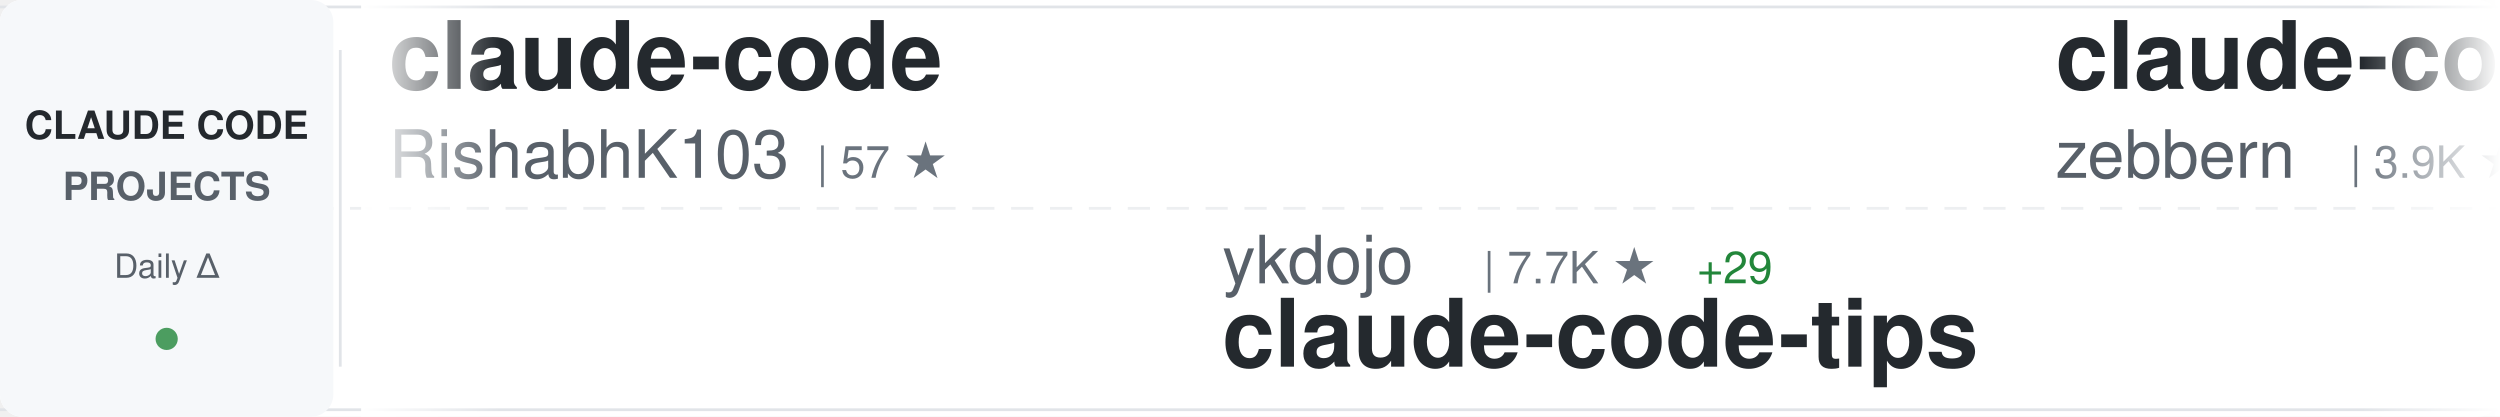
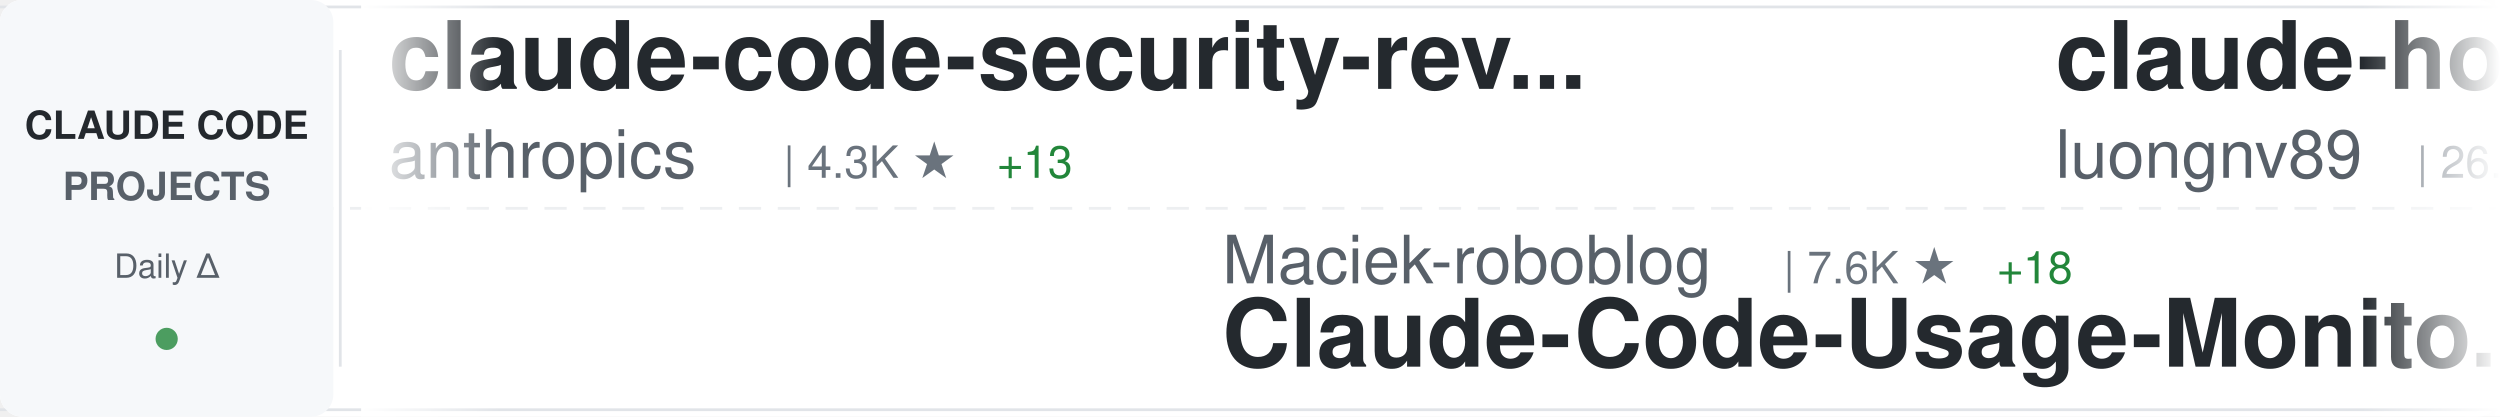
<svg xmlns="http://www.w3.org/2000/svg" width="900" height="150">
  <defs>
    <linearGradient id="awesomeLeftFade" x1="0%" y1="0%" x2="100%" y2="0%">
      <stop offset="0%" style="stop-color:#ffffff;stop-opacity:1" />
      <stop offset="100%" style="stop-color:#ffffff;stop-opacity:0" />
    </linearGradient>
    <linearGradient id="awesomeRightFade" x1="0%" y1="0%" x2="100%" y2="0%">
      <stop offset="0%" style="stop-color:#ffffff;stop-opacity:0" />
      <stop offset="100%" style="stop-color:#ffffff;stop-opacity:1" />
    </linearGradient>
  </defs>
  <rect width="900" height="150" fill="#ffffff" rx="8" />
  <rect x="0" y="2" width="900" height="1" fill="#e1e4e8" />
  <rect x="0" y="147" width="900" height="1" fill="#e1e4e8" />
  <line x1="0" y1="75" x2="900" y2="75" stroke="#e1e4e8" stroke-width="1" stroke-dasharray="8 6" opacity="0.6" />
  <rect x="0" y="0" width="120" height="150" fill="#f6f8fa" rx="8" />
  <text x="60" y="50" font-family="-apple-system, BlinkMacSystemFont, 'Segoe UI', Helvetica, Arial, sans-serif" font-size="14" font-weight="600" fill="#24292e" text-anchor="middle">CLAUDE CODE</text>
  <text x="60" y="72" font-family="-apple-system, BlinkMacSystemFont, 'Segoe UI', Helvetica, Arial, sans-serif" font-size="14" font-weight="600" fill="#586069" text-anchor="middle">PROJECTS</text>
  <text x="60" y="100" font-family="-apple-system, BlinkMacSystemFont, 'Segoe UI', Helvetica, Arial, sans-serif" font-size="12" font-weight="500" fill="#586069" text-anchor="middle">Daily Δ</text>
  <circle cx="60" cy="122" r="4" fill="#22863a" opacity="0.8" />
  <rect x="122" y="18" width="1" height="114" fill="#e1e4e8" />
  <clipPath id="awesomeTickerClip">
    <rect x="130" y="0" width="770" height="150" />
  </clipPath>
  <g clip-path="url(#awesomeTickerClip)">
    <g id="awesomeTickerItems">
      <animateTransform attributeName="transform" attributeType="XML" type="translate" from="0 0" to="-3000 0" dur="54s" repeatCount="indefinite" />
      <g transform="translate(0, 0)">
-         <text x="140" y="32" font-family="-apple-system, BlinkMacSystemFont, 'Segoe UI', Helvetica, Arial, sans-serif" font-size="34" font-weight="600" fill="#24292e">claude-code</text>
-         <text x="140" y="64" font-family="-apple-system, BlinkMacSystemFont, 'Segoe UI', Helvetica, Arial, sans-serif" font-size="24" font-weight="400" fill="#586069">RishabhK103</text>
-         <text x="294" y="64" font-family="-apple-system, BlinkMacSystemFont, 'Segoe UI', Helvetica, Arial, sans-serif" font-size="16" font-weight="500" fill="#6a737d">| 57 ★</text>
+         <text x="140" y="32" font-family="-apple-system, BlinkMacSystemFont, 'Segoe UI', Helvetica, Arial, sans-serif" font-size="34" font-weight="600" fill="#24292e">claude-code-security-rev...</text>
+         <text x="140" y="64" font-family="-apple-system, BlinkMacSystemFont, 'Segoe UI', Helvetica, Arial, sans-serif" font-size="24" font-weight="400" fill="#586069">anthropics</text>
+         <text x="282" y="64" font-family="-apple-system, BlinkMacSystemFont, 'Segoe UI', Helvetica, Arial, sans-serif" font-size="16" font-weight="500" fill="#6a737d">| 4.3K ★</text>
+         <text x="359" y="64" font-family="-apple-system, BlinkMacSystemFont, 'Segoe UI', Helvetica, Arial, sans-serif" font-size="16" font-weight="500" fill="#22863a"> +13</text>
      </g>
      <g transform="translate(300, 0)">
-         <text x="140" y="102" font-family="-apple-system, BlinkMacSystemFont, 'Segoe UI', Helvetica, Arial, sans-serif" font-size="24" font-weight="400" fill="#586069">ykdojo</text>
-         <text x="234" y="102" font-family="-apple-system, BlinkMacSystemFont, 'Segoe UI', Helvetica, Arial, sans-serif" font-size="16" font-weight="500" fill="#6a737d">| 7.7K ★</text>
-         <text x="311" y="102" font-family="-apple-system, BlinkMacSystemFont, 'Segoe UI', Helvetica, Arial, sans-serif" font-size="16" font-weight="500" fill="#22863a"> +29</text>
-         <text x="140" y="132" font-family="-apple-system, BlinkMacSystemFont, 'Segoe UI', Helvetica, Arial, sans-serif" font-size="34" font-weight="600" fill="#24292e">claude-code-tips</text>
+         <text x="140" y="102" font-family="-apple-system, BlinkMacSystemFont, 'Segoe UI', Helvetica, Arial, sans-serif" font-size="24" font-weight="400" fill="#586069">Maciek-roboblog</text>
+         <text x="342" y="102" font-family="-apple-system, BlinkMacSystemFont, 'Segoe UI', Helvetica, Arial, sans-serif" font-size="16" font-weight="500" fill="#6a737d">| 7.6K ★</text>
+         <text x="419" y="102" font-family="-apple-system, BlinkMacSystemFont, 'Segoe UI', Helvetica, Arial, sans-serif" font-size="16" font-weight="500" fill="#22863a"> +18</text>
+         <text x="140" y="132" font-family="-apple-system, BlinkMacSystemFont, 'Segoe UI', Helvetica, Arial, sans-serif" font-size="34" font-weight="600" fill="#24292e">Claude-Code-Usage-Monito...</text>
      </g>
      <g transform="translate(600, 0)">
-         <text x="140" y="32" font-family="-apple-system, BlinkMacSystemFont, 'Segoe UI', Helvetica, Arial, sans-serif" font-size="34" font-weight="600" fill="#24292e">claude-code-guide</text>
-         <text x="140" y="64" font-family="-apple-system, BlinkMacSystemFont, 'Segoe UI', Helvetica, Arial, sans-serif" font-size="24" font-weight="400" fill="#586069">zebbern</text>
-         <text x="246" y="64" font-family="-apple-system, BlinkMacSystemFont, 'Segoe UI', Helvetica, Arial, sans-serif" font-size="16" font-weight="500" fill="#6a737d">| 3.9K ★</text>
-         <text x="323" y="64" font-family="-apple-system, BlinkMacSystemFont, 'Segoe UI', Helvetica, Arial, sans-serif" font-size="16" font-weight="500" fill="#22863a"> +8</text>
+         <text x="140" y="32" font-family="-apple-system, BlinkMacSystemFont, 'Segoe UI', Helvetica, Arial, sans-serif" font-size="34" font-weight="600" fill="#24292e">claude-howto</text>
+         <text x="140" y="64" font-family="-apple-system, BlinkMacSystemFont, 'Segoe UI', Helvetica, Arial, sans-serif" font-size="24" font-weight="400" fill="#586069">luongnv89</text>
+         <text x="270" y="64" font-family="-apple-system, BlinkMacSystemFont, 'Segoe UI', Helvetica, Arial, sans-serif" font-size="16" font-weight="500" fill="#6a737d">| 26.9K ★</text>
+         <text x="356" y="64" font-family="-apple-system, BlinkMacSystemFont, 'Segoe UI', Helvetica, Arial, sans-serif" font-size="16" font-weight="500" fill="#22863a"> +350</text>
      </g>
      <g transform="translate(900, 0)">
-         <text x="140" y="102" font-family="-apple-system, BlinkMacSystemFont, 'Segoe UI', Helvetica, Arial, sans-serif" font-size="24" font-weight="400" fill="#586069">Windy3f3f3f3f</text>
-         <text x="318" y="102" font-family="-apple-system, BlinkMacSystemFont, 'Segoe UI', Helvetica, Arial, sans-serif" font-size="16" font-weight="500" fill="#6a737d">| 925 ★</text>
-         <text x="386" y="102" font-family="-apple-system, BlinkMacSystemFont, 'Segoe UI', Helvetica, Arial, sans-serif" font-size="16" font-weight="500" fill="#22863a"> +14</text>
-         <text x="140" y="132" font-family="-apple-system, BlinkMacSystemFont, 'Segoe UI', Helvetica, Arial, sans-serif" font-size="34" font-weight="600" fill="#24292e">claude-code-from-scratch</text>
+         <text x="140" y="102" font-family="-apple-system, BlinkMacSystemFont, 'Segoe UI', Helvetica, Arial, sans-serif" font-size="24" font-weight="400" fill="#586069">Alishahryar1</text>
+         <text x="306" y="102" font-family="-apple-system, BlinkMacSystemFont, 'Segoe UI', Helvetica, Arial, sans-serif" font-size="16" font-weight="500" fill="#6a737d">| 1.9K ★</text>
+         <text x="383" y="102" font-family="-apple-system, BlinkMacSystemFont, 'Segoe UI', Helvetica, Arial, sans-serif" font-size="16" font-weight="500" fill="#22863a"> +25</text>
+         <text x="140" y="132" font-family="-apple-system, BlinkMacSystemFont, 'Segoe UI', Helvetica, Arial, sans-serif" font-size="34" font-weight="600" fill="#24292e">free-claude-code</text>
      </g>
      <g transform="translate(1200, 0)">
-         <text x="140" y="32" font-family="-apple-system, BlinkMacSystemFont, 'Segoe UI', Helvetica, Arial, sans-serif" font-size="34" font-weight="600" fill="#24292e">claude-code-analysis</text>
-         <text x="140" y="64" font-family="-apple-system, BlinkMacSystemFont, 'Segoe UI', Helvetica, Arial, sans-serif" font-size="24" font-weight="400" fill="#586069">liuup</text>
-         <text x="222" y="64" font-family="-apple-system, BlinkMacSystemFont, 'Segoe UI', Helvetica, Arial, sans-serif" font-size="16" font-weight="500" fill="#6a737d">| 1.7K ★</text>
-         <text x="299" y="64" font-family="-apple-system, BlinkMacSystemFont, 'Segoe UI', Helvetica, Arial, sans-serif" font-size="16" font-weight="500" fill="#22863a"> +63</text>
+         <text x="140" y="32" font-family="-apple-system, BlinkMacSystemFont, 'Segoe UI', Helvetica, Arial, sans-serif" font-size="34" font-weight="600" fill="#24292e">claude-code-action</text>
+         <text x="140" y="64" font-family="-apple-system, BlinkMacSystemFont, 'Segoe UI', Helvetica, Arial, sans-serif" font-size="24" font-weight="400" fill="#586069">anthropics</text>
+         <text x="282" y="64" font-family="-apple-system, BlinkMacSystemFont, 'Segoe UI', Helvetica, Arial, sans-serif" font-size="16" font-weight="500" fill="#6a737d">| 7.1K ★</text>
+         <text x="359" y="64" font-family="-apple-system, BlinkMacSystemFont, 'Segoe UI', Helvetica, Arial, sans-serif" font-size="16" font-weight="500" fill="#22863a"> +22</text>
      </g>
      <g transform="translate(1500, 0)">
-         <text x="140" y="102" font-family="-apple-system, BlinkMacSystemFont, 'Segoe UI', Helvetica, Arial, sans-serif" font-size="24" font-weight="400" fill="#586069">freestylefly</text>
-         <text x="306" y="102" font-family="-apple-system, BlinkMacSystemFont, 'Segoe UI', Helvetica, Arial, sans-serif" font-size="16" font-weight="500" fill="#6a737d">| 121 ★</text>
-         <text x="374" y="102" font-family="-apple-system, BlinkMacSystemFont, 'Segoe UI', Helvetica, Arial, sans-serif" font-size="16" font-weight="500" fill="#22863a"> +1</text>
-         <text x="140" y="132" font-family="-apple-system, BlinkMacSystemFont, 'Segoe UI', Helvetica, Arial, sans-serif" font-size="34" font-weight="600" fill="#24292e">claude-code</text>
+         <text x="140" y="102" font-family="-apple-system, BlinkMacSystemFont, 'Segoe UI', Helvetica, Arial, sans-serif" font-size="24" font-weight="400" fill="#586069">wshobson</text>
+         <text x="258" y="102" font-family="-apple-system, BlinkMacSystemFont, 'Segoe UI', Helvetica, Arial, sans-serif" font-size="16" font-weight="500" fill="#6a737d">| 33.7K ★</text>
+         <text x="344" y="102" font-family="-apple-system, BlinkMacSystemFont, 'Segoe UI', Helvetica, Arial, sans-serif" font-size="16" font-weight="500" fill="#22863a"> +59</text>
+         <text x="140" y="132" font-family="-apple-system, BlinkMacSystemFont, 'Segoe UI', Helvetica, Arial, sans-serif" font-size="34" font-weight="600" fill="#24292e">agents</text>
      </g>
      <g transform="translate(1800, 0)">
-         <text x="140" y="32" font-family="-apple-system, BlinkMacSystemFont, 'Segoe UI', Helvetica, Arial, sans-serif" font-size="34" font-weight="600" fill="#24292e">cc-switch</text>
-         <text x="140" y="64" font-family="-apple-system, BlinkMacSystemFont, 'Segoe UI', Helvetica, Arial, sans-serif" font-size="24" font-weight="400" fill="#586069">farion1231</text>
-         <text x="282" y="64" font-family="-apple-system, BlinkMacSystemFont, 'Segoe UI', Helvetica, Arial, sans-serif" font-size="16" font-weight="500" fill="#6a737d">| 45.5K ★</text>
-         <text x="368" y="64" font-family="-apple-system, BlinkMacSystemFont, 'Segoe UI', Helvetica, Arial, sans-serif" font-size="16" font-weight="500" fill="#22863a"> +660</text>
+         <text x="140" y="32" font-family="-apple-system, BlinkMacSystemFont, 'Segoe UI', Helvetica, Arial, sans-serif" font-size="34" font-weight="600" fill="#24292e">nanoclaw</text>
+         <text x="140" y="64" font-family="-apple-system, BlinkMacSystemFont, 'Segoe UI', Helvetica, Arial, sans-serif" font-size="24" font-weight="400" fill="#586069">qwibitai</text>
+         <text x="258" y="64" font-family="-apple-system, BlinkMacSystemFont, 'Segoe UI', Helvetica, Arial, sans-serif" font-size="16" font-weight="500" fill="#6a737d">| 27.4K ★</text>
+         <text x="344" y="64" font-family="-apple-system, BlinkMacSystemFont, 'Segoe UI', Helvetica, Arial, sans-serif" font-size="16" font-weight="500" fill="#22863a"> +64</text>
      </g>
      <g transform="translate(2100, 0)">
-         <text x="140" y="102" font-family="-apple-system, BlinkMacSystemFont, 'Segoe UI', Helvetica, Arial, sans-serif" font-size="24" font-weight="400" fill="#586069">diet103</text>
-         <text x="246" y="102" font-family="-apple-system, BlinkMacSystemFont, 'Segoe UI', Helvetica, Arial, sans-serif" font-size="16" font-weight="500" fill="#6a737d">| 9.5K ★</text>
-         <text x="323" y="102" font-family="-apple-system, BlinkMacSystemFont, 'Segoe UI', Helvetica, Arial, sans-serif" font-size="16" font-weight="500" fill="#22863a"> +6</text>
-         <text x="140" y="132" font-family="-apple-system, BlinkMacSystemFont, 'Segoe UI', Helvetica, Arial, sans-serif" font-size="34" font-weight="600" fill="#24292e">claude-code-infrastructu...</text>
+         <text x="140" y="102" font-family="-apple-system, BlinkMacSystemFont, 'Segoe UI', Helvetica, Arial, sans-serif" font-size="24" font-weight="400" fill="#586069">kodu-ai</text>
+         <text x="246" y="102" font-family="-apple-system, BlinkMacSystemFont, 'Segoe UI', Helvetica, Arial, sans-serif" font-size="16" font-weight="500" fill="#6a737d">| 5.3K ★</text>
+         <text x="323" y="102" font-family="-apple-system, BlinkMacSystemFont, 'Segoe UI', Helvetica, Arial, sans-serif" font-size="16" font-weight="500" fill="#22863a"> +2</text>
+         <text x="140" y="132" font-family="-apple-system, BlinkMacSystemFont, 'Segoe UI', Helvetica, Arial, sans-serif" font-size="34" font-weight="600" fill="#24292e">claude-coder</text>
      </g>
      <g transform="translate(2400, 0)">
-         <text x="140" y="32" font-family="-apple-system, BlinkMacSystemFont, 'Segoe UI', Helvetica, Arial, sans-serif" font-size="34" font-weight="600" fill="#24292e">claude-skills</text>
-         <text x="140" y="64" font-family="-apple-system, BlinkMacSystemFont, 'Segoe UI', Helvetica, Arial, sans-serif" font-size="24" font-weight="400" fill="#586069">alirezarezvani</text>
-         <text x="330" y="64" font-family="-apple-system, BlinkMacSystemFont, 'Segoe UI', Helvetica, Arial, sans-serif" font-size="16" font-weight="500" fill="#6a737d">| 11.3K ★</text>
-         <text x="416" y="64" font-family="-apple-system, BlinkMacSystemFont, 'Segoe UI', Helvetica, Arial, sans-serif" font-size="16" font-weight="500" fill="#22863a"> +154</text>
+         <text x="140" y="32" font-family="-apple-system, BlinkMacSystemFont, 'Segoe UI', Helvetica, Arial, sans-serif" font-size="34" font-weight="600" fill="#24292e">claude-code-settings</text>
+         <text x="140" y="64" font-family="-apple-system, BlinkMacSystemFont, 'Segoe UI', Helvetica, Arial, sans-serif" font-size="24" font-weight="400" fill="#586069">feiskyer</text>
+         <text x="258" y="64" font-family="-apple-system, BlinkMacSystemFont, 'Segoe UI', Helvetica, Arial, sans-serif" font-size="16" font-weight="500" fill="#6a737d">| 1.4K ★</text>
+         <text x="335" y="64" font-family="-apple-system, BlinkMacSystemFont, 'Segoe UI', Helvetica, Arial, sans-serif" font-size="16" font-weight="500" fill="#22863a"> +2</text>
      </g>
      <g transform="translate(2700, 0)">
-         <text x="140" y="102" font-family="-apple-system, BlinkMacSystemFont, 'Segoe UI', Helvetica, Arial, sans-serif" font-size="24" font-weight="400" fill="#586069">sugyan</text>
-         <text x="234" y="102" font-family="-apple-system, BlinkMacSystemFont, 'Segoe UI', Helvetica, Arial, sans-serif" font-size="16" font-weight="500" fill="#6a737d">| 1.0K ★</text>
-         <text x="311" y="102" font-family="-apple-system, BlinkMacSystemFont, 'Segoe UI', Helvetica, Arial, sans-serif" font-size="16" font-weight="500" fill="#22863a"> +5</text>
-         <text x="140" y="132" font-family="-apple-system, BlinkMacSystemFont, 'Segoe UI', Helvetica, Arial, sans-serif" font-size="34" font-weight="600" fill="#24292e">claude-code-webui</text>
+         <text x="140" y="102" font-family="-apple-system, BlinkMacSystemFont, 'Segoe UI', Helvetica, Arial, sans-serif" font-size="24" font-weight="400" fill="#586069">ChinaSiro</text>
+         <text x="270" y="102" font-family="-apple-system, BlinkMacSystemFont, 'Segoe UI', Helvetica, Arial, sans-serif" font-size="16" font-weight="500" fill="#6a737d">| 8.9K ★</text>
+         <text x="347" y="102" font-family="-apple-system, BlinkMacSystemFont, 'Segoe UI', Helvetica, Arial, sans-serif" font-size="16" font-weight="500" fill="#22863a"> +12</text>
+         <text x="140" y="132" font-family="-apple-system, BlinkMacSystemFont, 'Segoe UI', Helvetica, Arial, sans-serif" font-size="34" font-weight="600" fill="#24292e">claude-code-sourcemap</text>
      </g>
      <g transform="translate(3000, 0)">
-         <text x="140" y="32" font-family="-apple-system, BlinkMacSystemFont, 'Segoe UI', Helvetica, Arial, sans-serif" font-size="34" font-weight="600" fill="#24292e">claude-code</text>
-         <text x="140" y="64" font-family="-apple-system, BlinkMacSystemFont, 'Segoe UI', Helvetica, Arial, sans-serif" font-size="24" font-weight="400" fill="#586069">RishabhK103</text>
-         <text x="294" y="64" font-family="-apple-system, BlinkMacSystemFont, 'Segoe UI', Helvetica, Arial, sans-serif" font-size="16" font-weight="500" fill="#6a737d">| 57 ★</text>
+         <text x="140" y="32" font-family="-apple-system, BlinkMacSystemFont, 'Segoe UI', Helvetica, Arial, sans-serif" font-size="34" font-weight="600" fill="#24292e">claude-code-security-rev...</text>
+         <text x="140" y="64" font-family="-apple-system, BlinkMacSystemFont, 'Segoe UI', Helvetica, Arial, sans-serif" font-size="24" font-weight="400" fill="#586069">anthropics</text>
+         <text x="282" y="64" font-family="-apple-system, BlinkMacSystemFont, 'Segoe UI', Helvetica, Arial, sans-serif" font-size="16" font-weight="500" fill="#6a737d">| 4.3K ★</text>
+         <text x="359" y="64" font-family="-apple-system, BlinkMacSystemFont, 'Segoe UI', Helvetica, Arial, sans-serif" font-size="16" font-weight="500" fill="#22863a"> +13</text>
      </g>
      <g transform="translate(3300, 0)">
-         <text x="140" y="102" font-family="-apple-system, BlinkMacSystemFont, 'Segoe UI', Helvetica, Arial, sans-serif" font-size="24" font-weight="400" fill="#586069">ykdojo</text>
-         <text x="234" y="102" font-family="-apple-system, BlinkMacSystemFont, 'Segoe UI', Helvetica, Arial, sans-serif" font-size="16" font-weight="500" fill="#6a737d">| 7.7K ★</text>
-         <text x="311" y="102" font-family="-apple-system, BlinkMacSystemFont, 'Segoe UI', Helvetica, Arial, sans-serif" font-size="16" font-weight="500" fill="#22863a"> +29</text>
-         <text x="140" y="132" font-family="-apple-system, BlinkMacSystemFont, 'Segoe UI', Helvetica, Arial, sans-serif" font-size="34" font-weight="600" fill="#24292e">claude-code-tips</text>
+         <text x="140" y="102" font-family="-apple-system, BlinkMacSystemFont, 'Segoe UI', Helvetica, Arial, sans-serif" font-size="24" font-weight="400" fill="#586069">Maciek-roboblog</text>
+         <text x="342" y="102" font-family="-apple-system, BlinkMacSystemFont, 'Segoe UI', Helvetica, Arial, sans-serif" font-size="16" font-weight="500" fill="#6a737d">| 7.6K ★</text>
+         <text x="419" y="102" font-family="-apple-system, BlinkMacSystemFont, 'Segoe UI', Helvetica, Arial, sans-serif" font-size="16" font-weight="500" fill="#22863a"> +18</text>
+         <text x="140" y="132" font-family="-apple-system, BlinkMacSystemFont, 'Segoe UI', Helvetica, Arial, sans-serif" font-size="34" font-weight="600" fill="#24292e">Claude-Code-Usage-Monito...</text>
      </g>
      <g transform="translate(3600, 0)">
-         <text x="140" y="32" font-family="-apple-system, BlinkMacSystemFont, 'Segoe UI', Helvetica, Arial, sans-serif" font-size="34" font-weight="600" fill="#24292e">claude-code-guide</text>
-         <text x="140" y="64" font-family="-apple-system, BlinkMacSystemFont, 'Segoe UI', Helvetica, Arial, sans-serif" font-size="24" font-weight="400" fill="#586069">zebbern</text>
-         <text x="246" y="64" font-family="-apple-system, BlinkMacSystemFont, 'Segoe UI', Helvetica, Arial, sans-serif" font-size="16" font-weight="500" fill="#6a737d">| 3.9K ★</text>
-         <text x="323" y="64" font-family="-apple-system, BlinkMacSystemFont, 'Segoe UI', Helvetica, Arial, sans-serif" font-size="16" font-weight="500" fill="#22863a"> +8</text>
+         <text x="140" y="32" font-family="-apple-system, BlinkMacSystemFont, 'Segoe UI', Helvetica, Arial, sans-serif" font-size="34" font-weight="600" fill="#24292e">claude-howto</text>
+         <text x="140" y="64" font-family="-apple-system, BlinkMacSystemFont, 'Segoe UI', Helvetica, Arial, sans-serif" font-size="24" font-weight="400" fill="#586069">luongnv89</text>
+         <text x="270" y="64" font-family="-apple-system, BlinkMacSystemFont, 'Segoe UI', Helvetica, Arial, sans-serif" font-size="16" font-weight="500" fill="#6a737d">| 26.9K ★</text>
+         <text x="356" y="64" font-family="-apple-system, BlinkMacSystemFont, 'Segoe UI', Helvetica, Arial, sans-serif" font-size="16" font-weight="500" fill="#22863a"> +350</text>
      </g>
      <g transform="translate(3900, 0)">
-         <text x="140" y="102" font-family="-apple-system, BlinkMacSystemFont, 'Segoe UI', Helvetica, Arial, sans-serif" font-size="24" font-weight="400" fill="#586069">Windy3f3f3f3f</text>
-         <text x="318" y="102" font-family="-apple-system, BlinkMacSystemFont, 'Segoe UI', Helvetica, Arial, sans-serif" font-size="16" font-weight="500" fill="#6a737d">| 925 ★</text>
-         <text x="386" y="102" font-family="-apple-system, BlinkMacSystemFont, 'Segoe UI', Helvetica, Arial, sans-serif" font-size="16" font-weight="500" fill="#22863a"> +14</text>
-         <text x="140" y="132" font-family="-apple-system, BlinkMacSystemFont, 'Segoe UI', Helvetica, Arial, sans-serif" font-size="34" font-weight="600" fill="#24292e">claude-code-from-scratch</text>
+         <text x="140" y="102" font-family="-apple-system, BlinkMacSystemFont, 'Segoe UI', Helvetica, Arial, sans-serif" font-size="24" font-weight="400" fill="#586069">Alishahryar1</text>
+         <text x="306" y="102" font-family="-apple-system, BlinkMacSystemFont, 'Segoe UI', Helvetica, Arial, sans-serif" font-size="16" font-weight="500" fill="#6a737d">| 1.9K ★</text>
+         <text x="383" y="102" font-family="-apple-system, BlinkMacSystemFont, 'Segoe UI', Helvetica, Arial, sans-serif" font-size="16" font-weight="500" fill="#22863a"> +25</text>
+         <text x="140" y="132" font-family="-apple-system, BlinkMacSystemFont, 'Segoe UI', Helvetica, Arial, sans-serif" font-size="34" font-weight="600" fill="#24292e">free-claude-code</text>
      </g>
    </g>
  </g>
  <rect x="130" y="0" width="50" height="150" fill="url(#awesomeLeftFade)" />
  <rect x="850" y="0" width="50" height="150" fill="url(#awesomeRightFade)" />
</svg>
